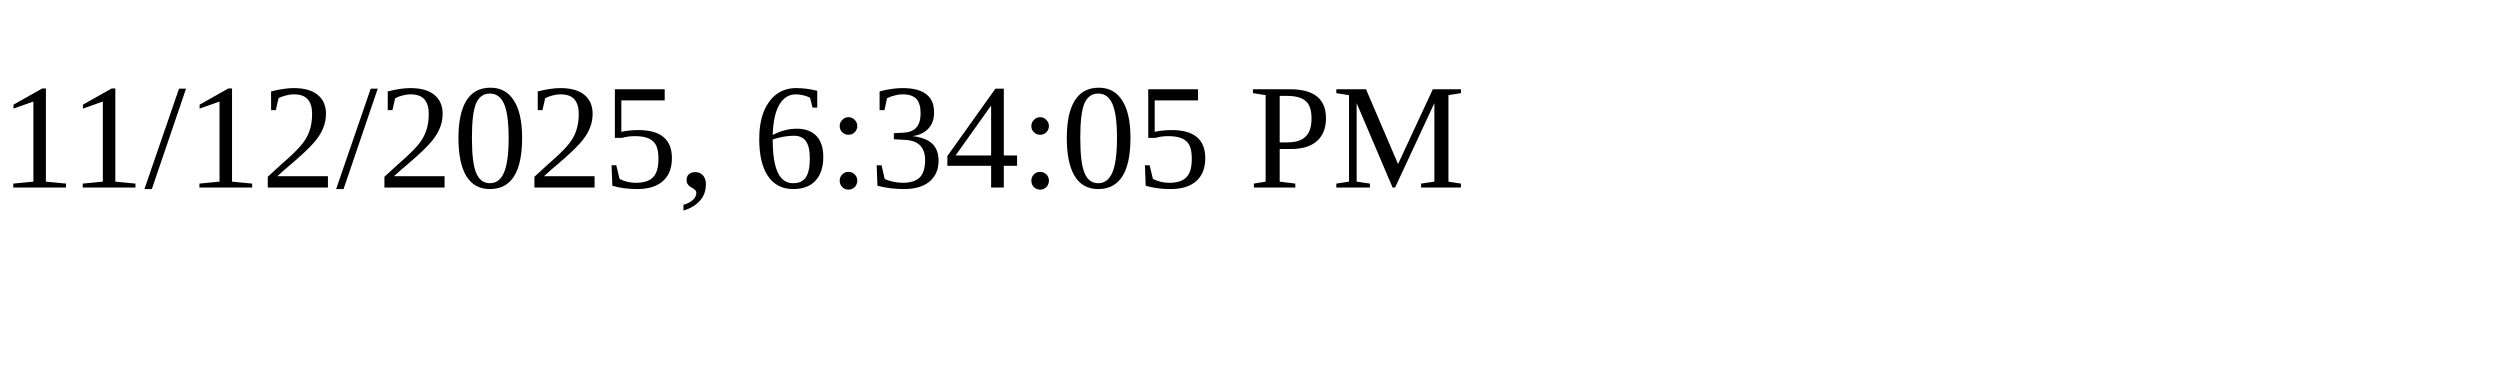
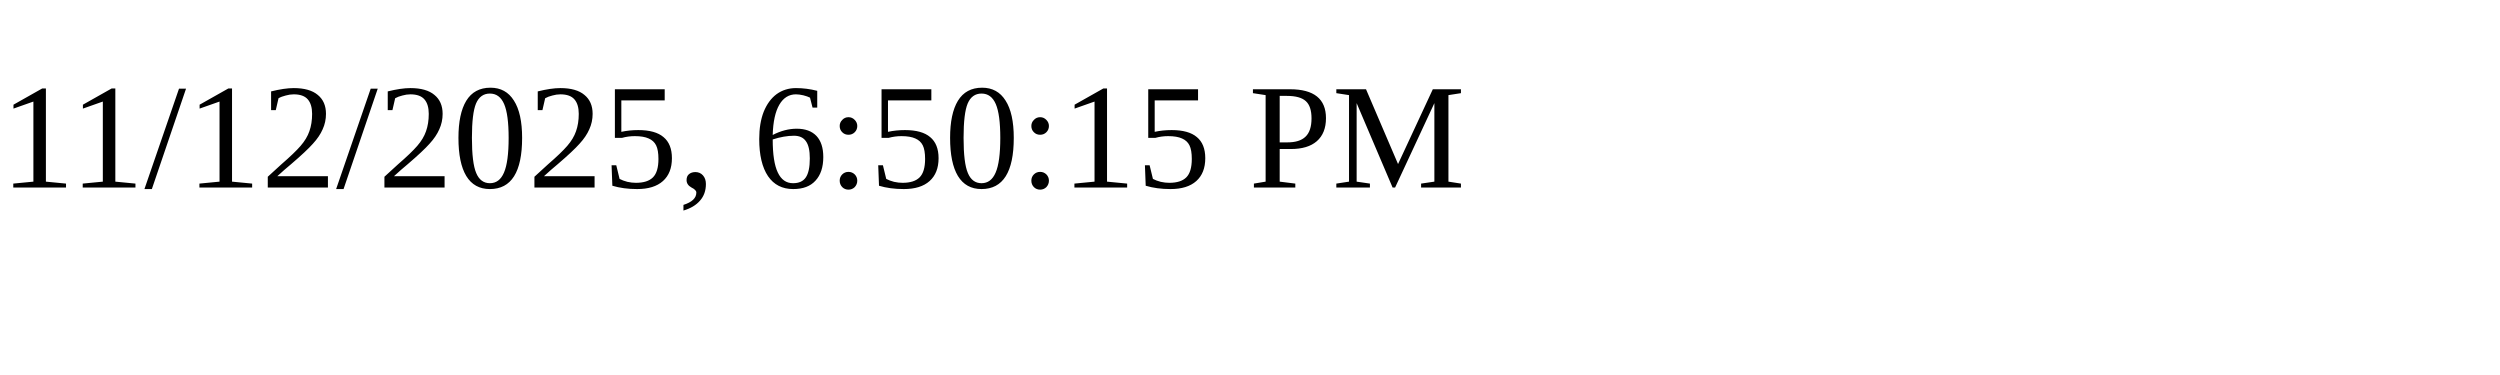
<svg xmlns="http://www.w3.org/2000/svg" height="30" width="200">
-   <text x="0" y="15">11/12/2025, 6:34:05 PM</text>
+   <text x="0" y="15">11/12/2025, 6:50:15 PM</text>
</svg>
